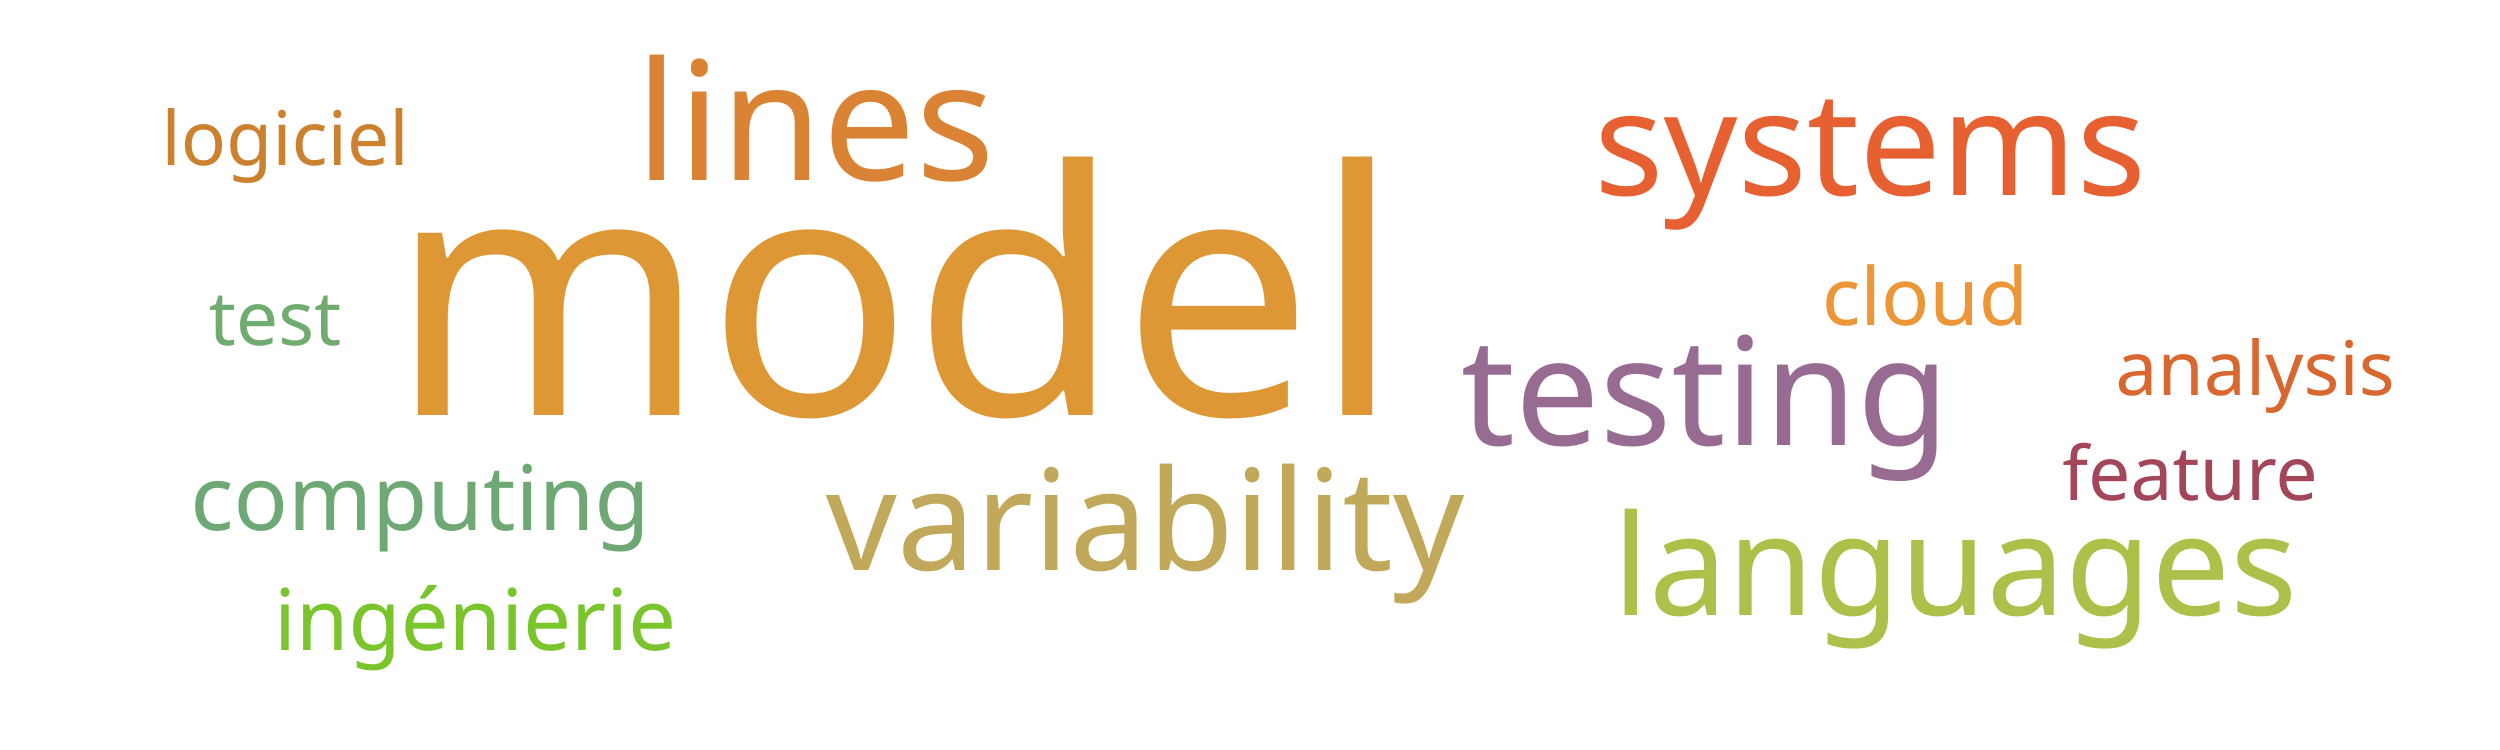
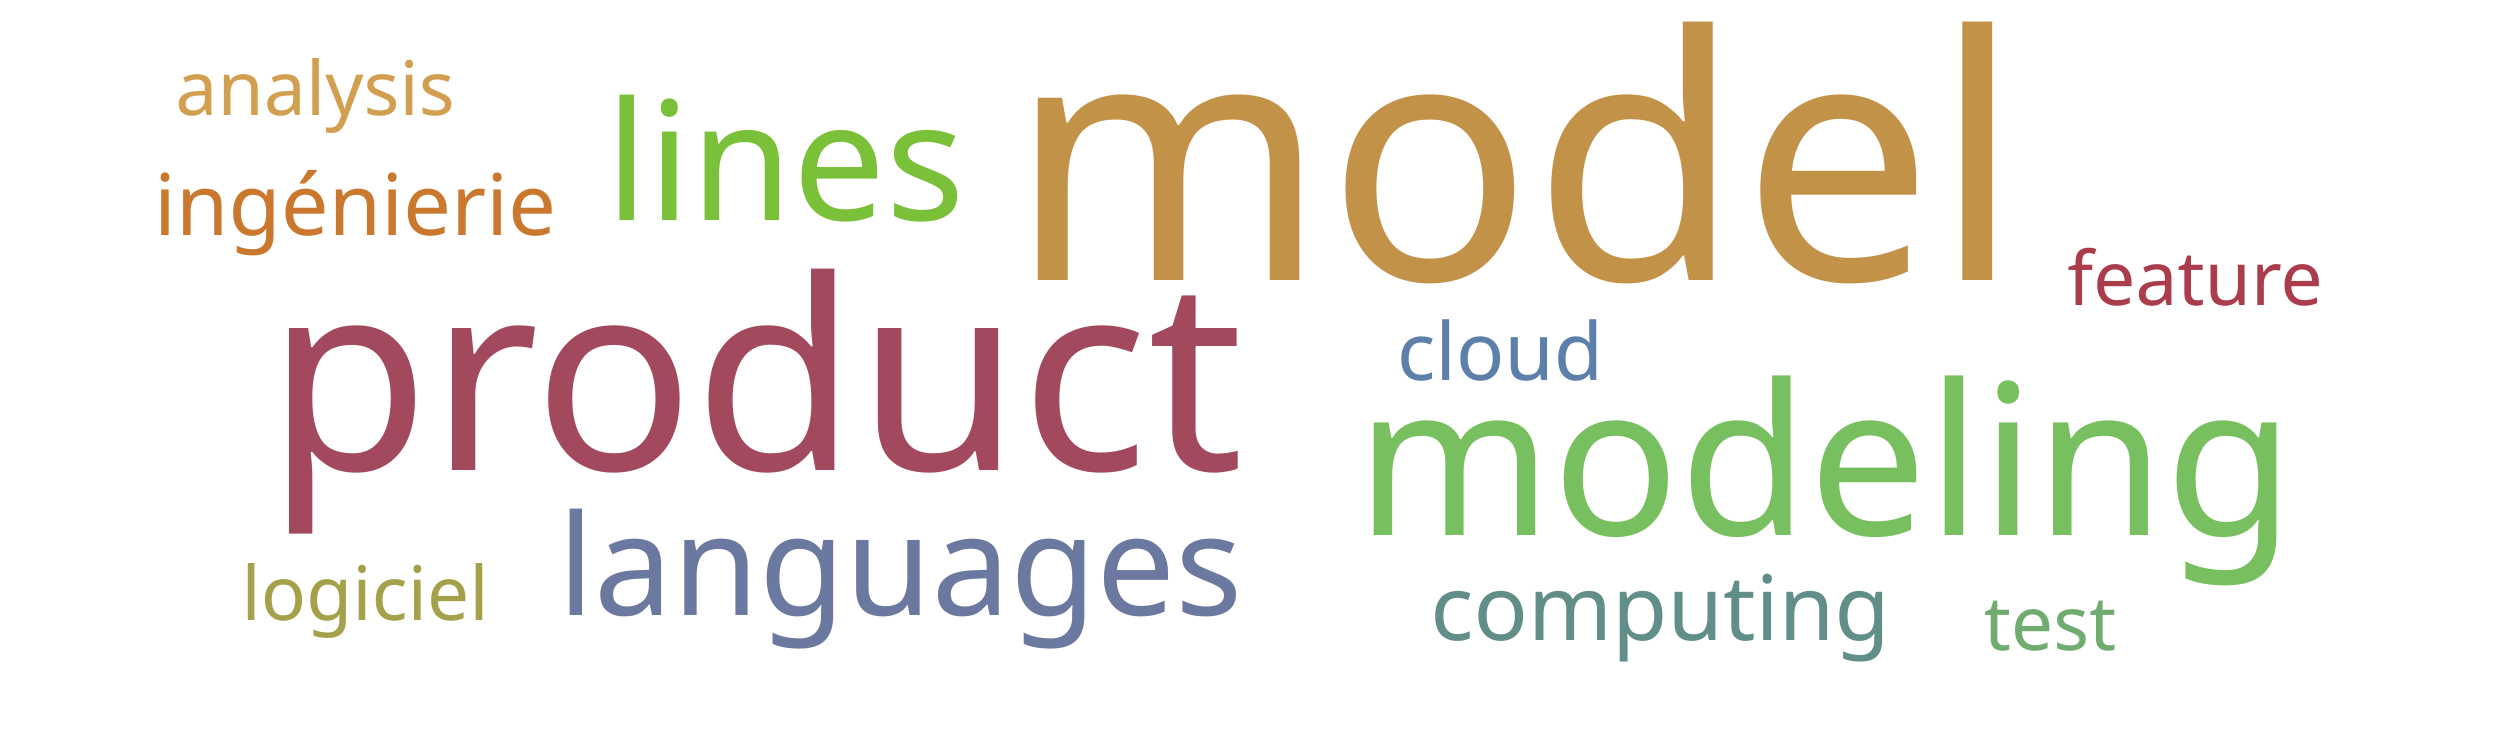
<svg xmlns="http://www.w3.org/2000/svg" width="500" height="150">
  <g transform="translate(250, 75)">
-     <text text-anchor="middle" style="font-family: Impact; font-size: 68px; fill: #dd9735" transform="translate(-71,8)rotate(0)">model</text>
-     <text text-anchor="middle" style="font-family: Impact; font-size: 33px; fill: #da8335" transform="translate(-87,-39)rotate(0)">lines</text>
-     <text text-anchor="middle" style="font-family: Impact; font-size: 30px; fill: #986b92" transform="translate(91,14)rotate(0)">testing</text>
-     <text text-anchor="middle" style="font-family: Impact; font-size: 29px; fill: #e76032" transform="translate(124,-36)rotate(0)">systems</text>
-     <text text-anchor="middle" style="font-family: Impact; font-size: 28px; fill: #c1a85a" transform="translate(-21,39)rotate(0)">variability</text>
-     <text text-anchor="middle" style="font-family: Impact; font-size: 28px; fill: #adc14a" transform="translate(141,48)rotate(0)">languages</text>
-     <text text-anchor="middle" style="font-family: Impact; font-size: 18px; fill: #6ea874" transform="translate(-166,31)rotate(0)">computing</text>
-     <text text-anchor="middle" style="font-family: Impact; font-size: 17px; fill: #7ac52c" transform="translate(-155,55)rotate(0)">ingénierie</text>
-     <text text-anchor="middle" style="font-family: Impact; font-size: 16px; fill: #ec9637" transform="translate(135,-10)rotate(0)">cloud</text>
-     <text text-anchor="middle" style="font-family: Impact; font-size: 15px; fill: #70ac6f" transform="translate(-195,-6)rotate(0)">test</text>
-     <text text-anchor="middle" style="font-family: Impact; font-size: 15px; fill: #cc812f" transform="translate(-193,-42)rotate(0)">logiciel</text>
-     <text text-anchor="middle" style="font-family: Impact; font-size: 15px; fill: #a4465a" transform="translate(188,25)rotate(0)">feature</text>
-     <text text-anchor="middle" style="font-family: Impact; font-size: 15px; fill: #d8682f" transform="translate(201,4)rotate(0)">analysis</text>
+     <text text-anchor="middle" style="font-family: Impact; font-size: 68px; fill: #c39249" transform="translate(53,-19)rotate(0)">model</text>
+     <text text-anchor="middle" style="font-family: Impact; font-size: 53px; fill: #a3495e" transform="translate(-99,19)rotate(0)">product</text>
+     <text text-anchor="middle" style="font-family: Impact; font-size: 42px; fill: #78c05f" transform="translate(115,32)rotate(0)">modeling</text>
+     <text text-anchor="middle" style="font-family: Impact; font-size: 33px; fill: #7bc039" transform="translate(-93,-31)rotate(0)">lines</text>
+     <text text-anchor="middle" style="font-family: Impact; font-size: 28px; fill: #6b789f" transform="translate(-70,48)rotate(0)">languages</text>
+     <text text-anchor="middle" style="font-family: Impact; font-size: 18px; fill: #618e88" transform="translate(82,53)rotate(0)">computing</text>
+     <text text-anchor="middle" style="font-family: Impact; font-size: 17px; fill: #cb782f" transform="translate(-179,-28)rotate(0)">ingénierie</text>
+     <text text-anchor="middle" style="font-family: Impact; font-size: 16px; fill: #5c80aa" transform="translate(50,1)rotate(0)">cloud</text>
+     <text text-anchor="middle" style="font-family: Impact; font-size: 15px; fill: #70ac6f" transform="translate(160,55)rotate(0)">test</text>
+     <text text-anchor="middle" style="font-family: Impact; font-size: 15px; fill: #a5a14a" transform="translate(-177,49)rotate(0)">logiciel</text>
+     <text text-anchor="middle" style="font-family: Impact; font-size: 15px; fill: #ab3c4b" transform="translate(189,-14)rotate(0)">feature</text>
+     <text text-anchor="middle" style="font-family: Impact; font-size: 15px; fill: #d19f4f" transform="translate(-187,-52)rotate(0)">analysis</text>
  </g>
</svg>
